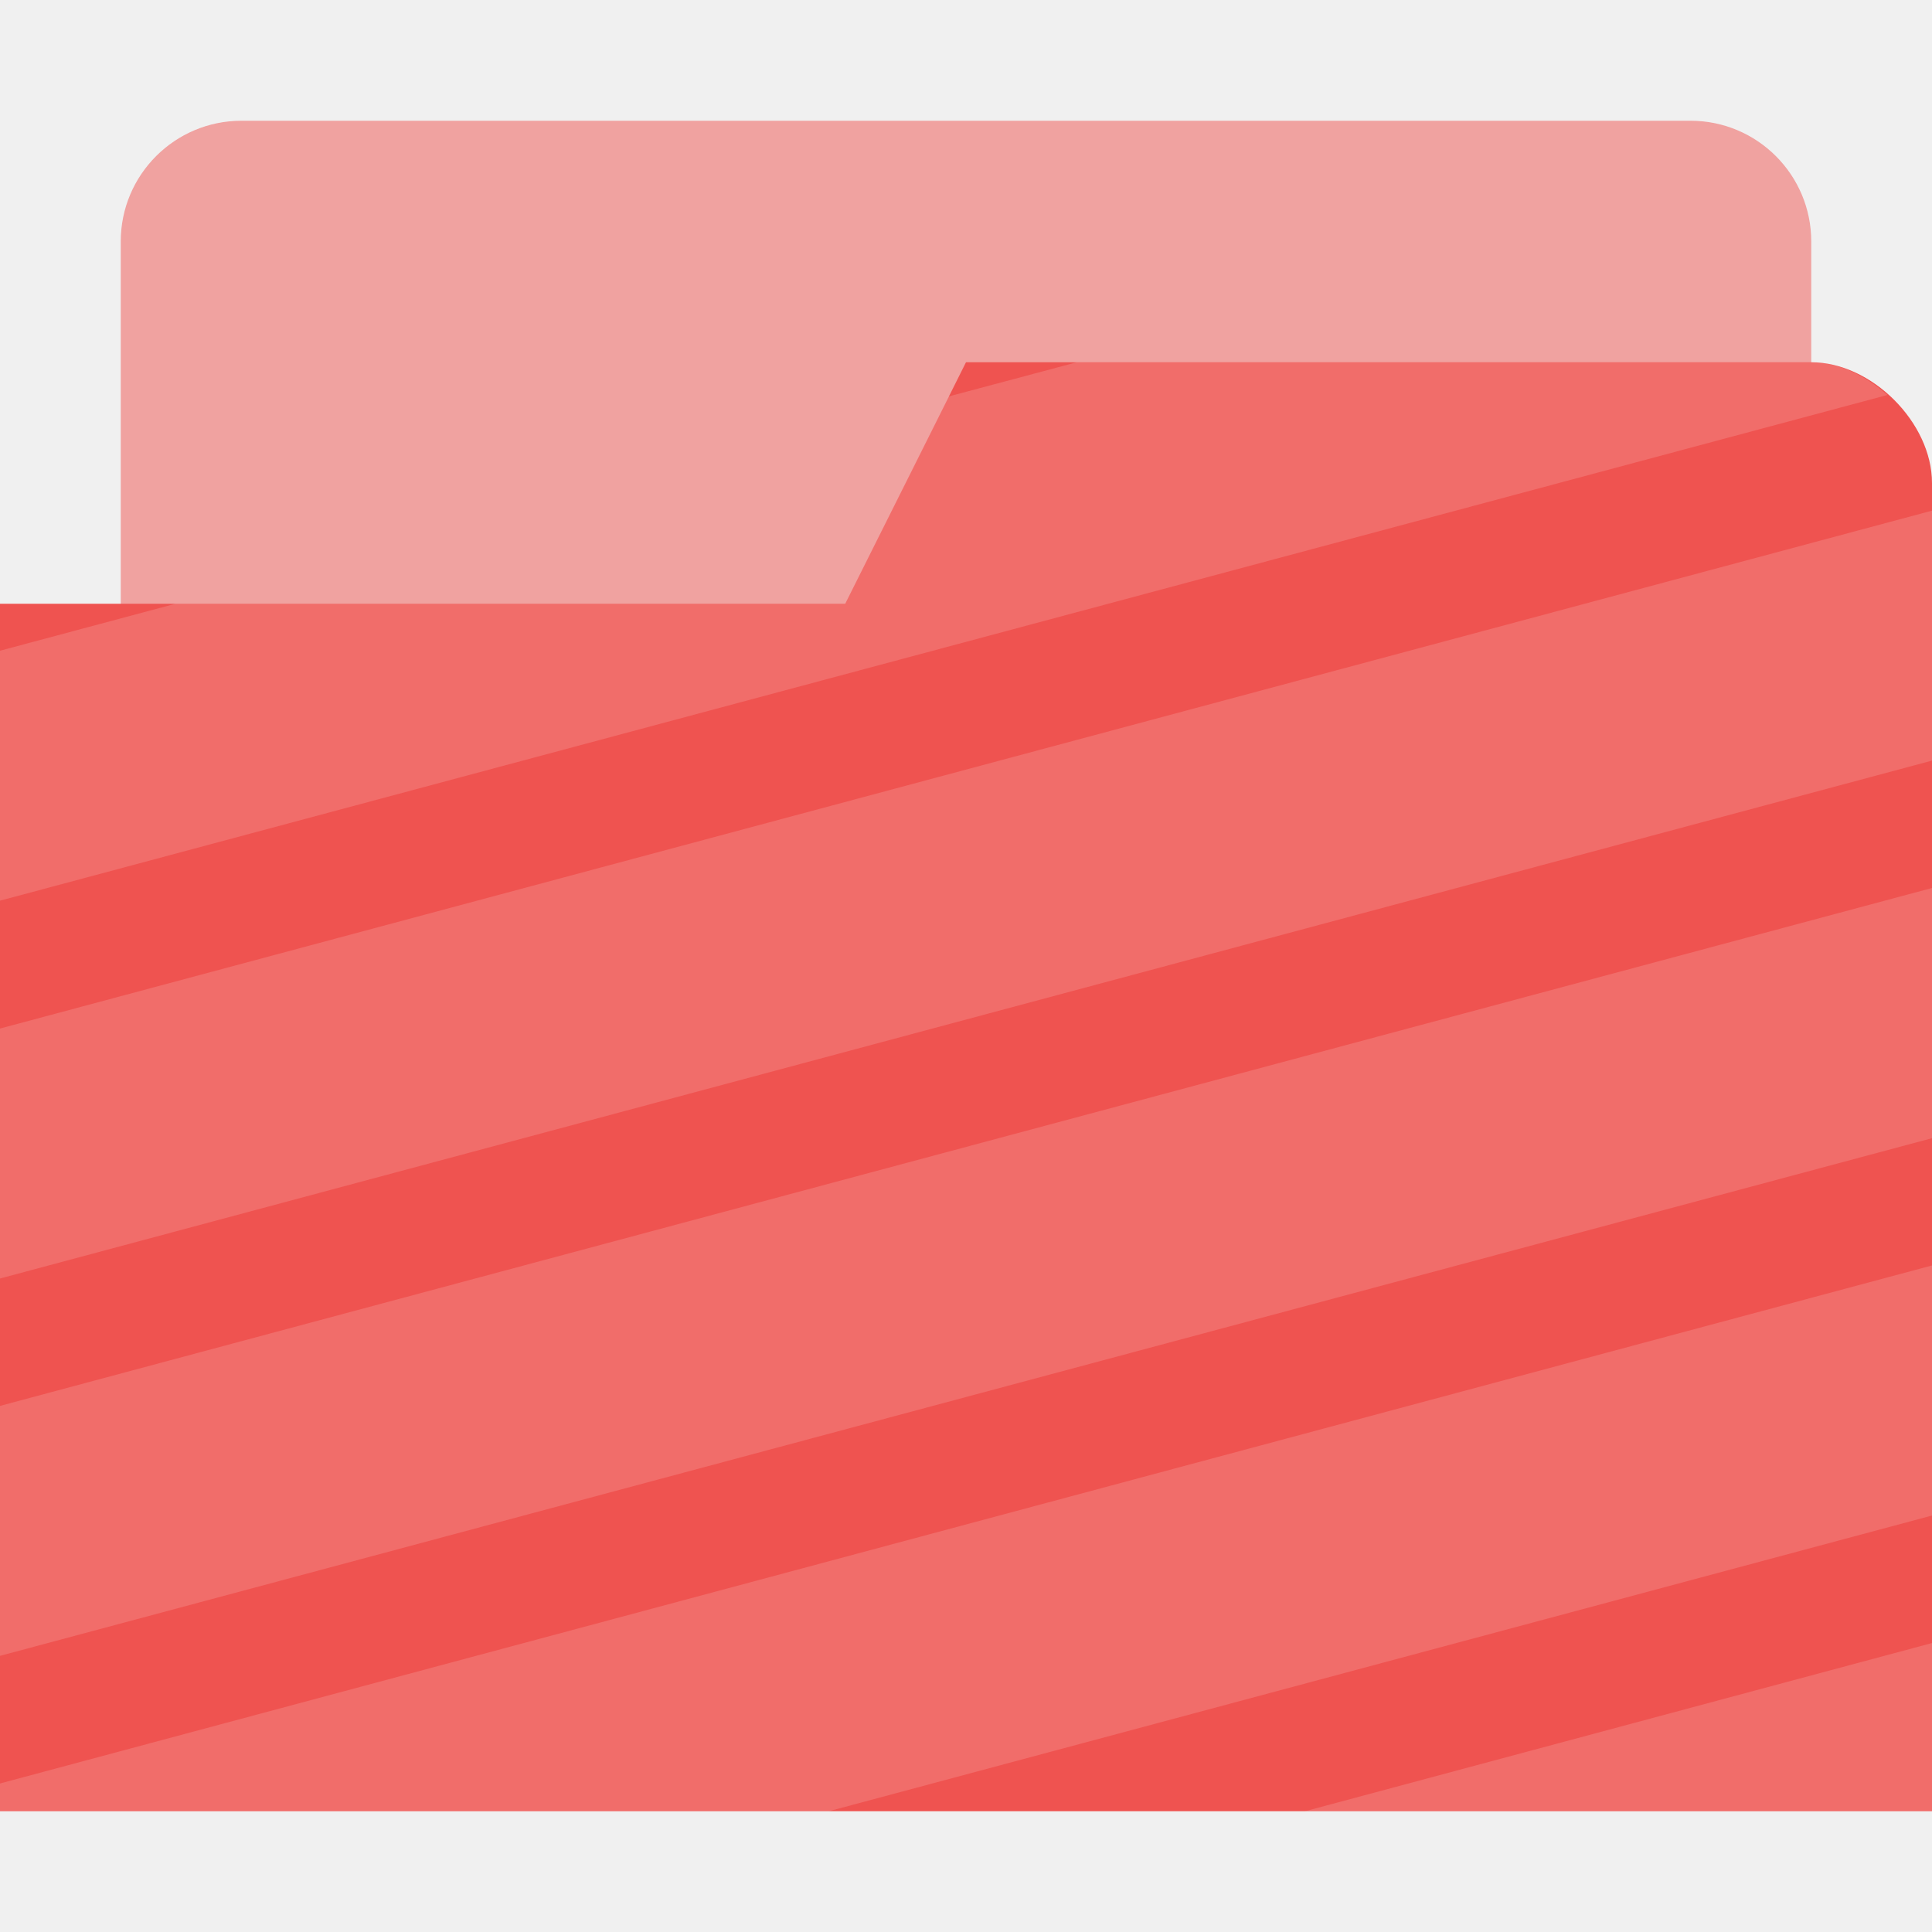
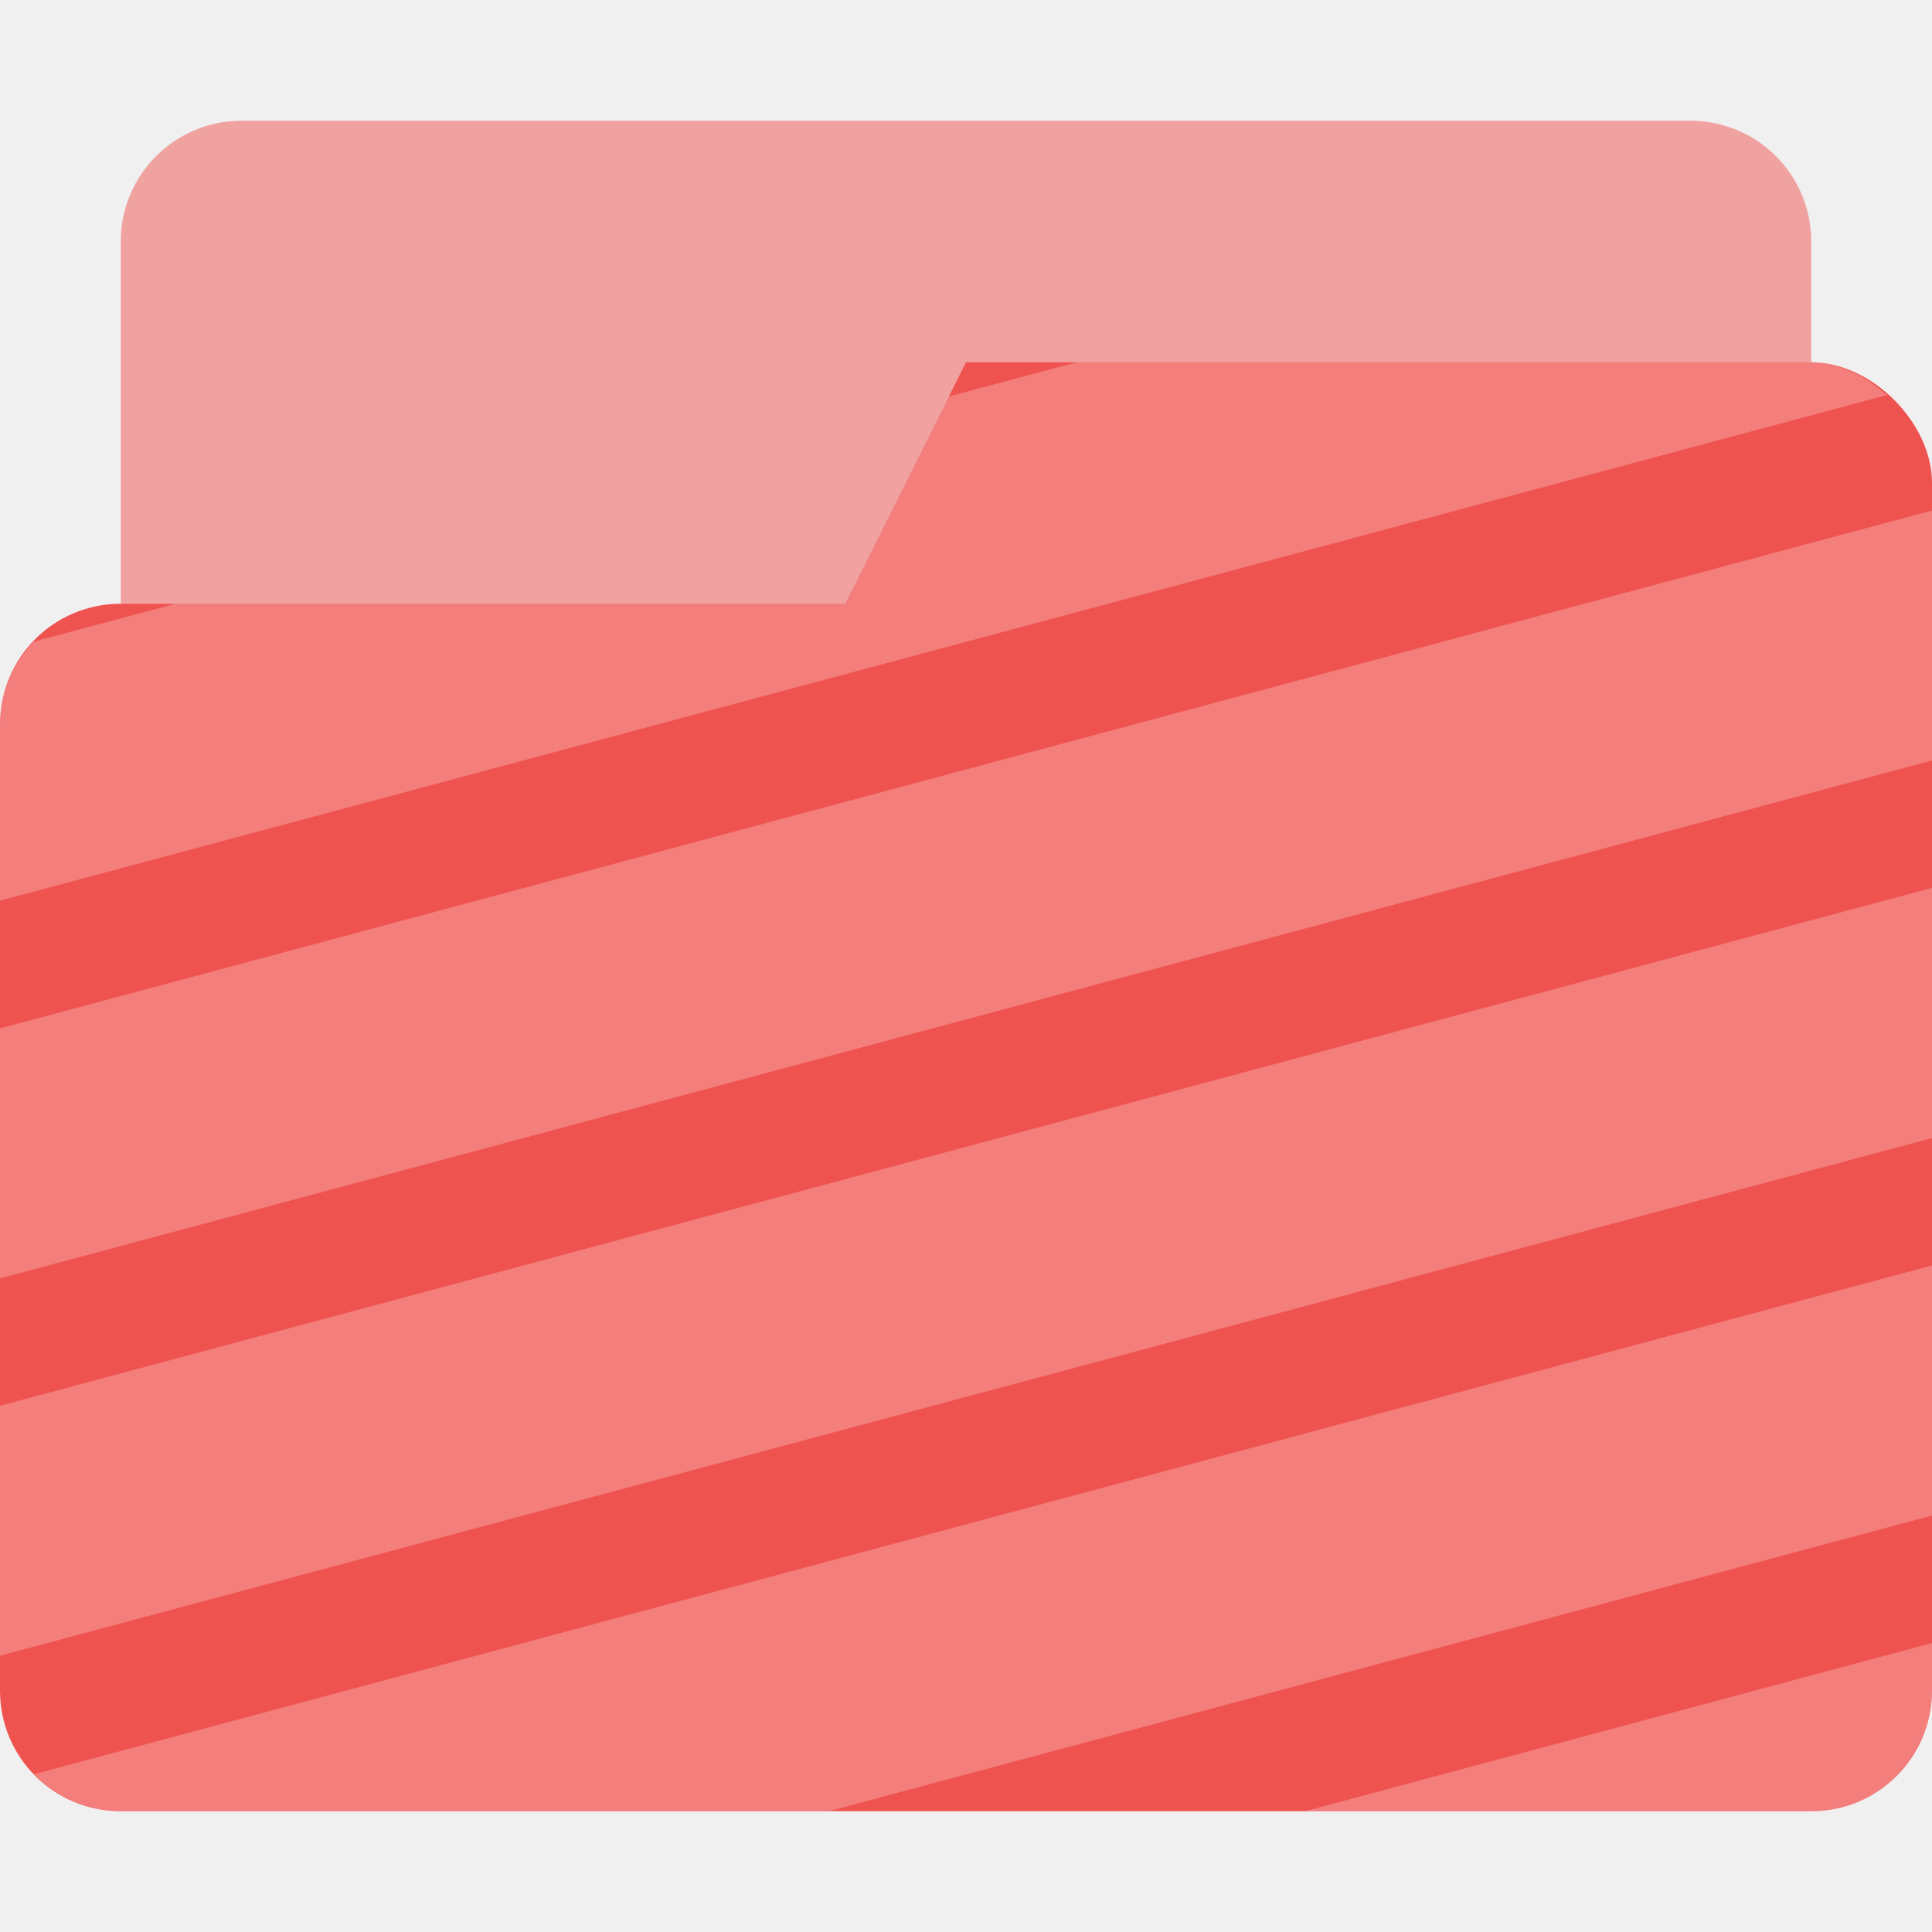
- <svg xmlns="http://www.w3.org/2000/svg" width="16" height="16" version="1.1" viewBox="0 0 16 16" id="svg9">
-   <defs id="defs3">
-     <style id="current-color-scheme" type="text/css">
-    .ColorScheme-Text { color:#727272; } .ColorScheme-Highlight { color:#ef5350; }
-   </style>
+ <svg xmlns="http://www.w3.org/2000/svg" width="16" height="16" version="1.1" viewBox="0 0 16 16">
+   <defs>
+     <style id="current-color-scheme" type="text/css">.ColorScheme-Text { color:#727272; } .ColorScheme-Highlight { color:#ef5350; }</style>
  </defs>
-   <rect style="display:inline;opacity:0.5;fill:#ef5350;fill-opacity:1;stroke:none;stroke-width:1;stroke-linecap:round;stroke-linejoin:miter;stroke-miterlimit:4;stroke-dasharray:none;stroke-opacity:1;paint-order:stroke markers fill;enable-background:new" id="rect23" width="14" height="5" x="1" y="1" rx="1" ry="1" />
-   <path d="M 16,4 V 15 H 0 V 5 H 7 L 8,3 h 7 c 0.5,0 1,0.5 1,1 z" style="fill:#ef5350;fill-opacity:1;stroke:none" id="path4" />
-   <path style="opacity:0.15;fill:#ffffff;fill-opacity:1;stroke:none;stroke-width:1;stroke-linecap:round;stroke-linejoin:miter;stroke-miterlimit:4;stroke-dasharray:none;stroke-opacity:1;paint-order:stroke markers fill" d="M 8.918 3 L 7.857 3.283 L 7 5 L 1.453 5 L 0 5.389 L 0 7.459 L 15.631 3.271 C 15.45 3.111 15.228 3 15 3 L 8.918 3 z M 16 4.229 L 0 8.518 L 0 10.588 L 16 6.299 L 16 4.229 z M 16 7.354 L 0 11.643 L 0 13.713 L 16 9.426 L 16 7.354 z M 16 10.48 L 0 14.77 L 0 15 L 6.863 15 L 16 12.551 L 16 10.48 z M 16 13.607 L 10.807 15 L 16 15 L 16 13.607 z " id="rect830" />
+   <rect class="ColorScheme-Highlight" fill="currentColor" x="1" y="1" width="14" height="5" rx="1" ry="1" enable-background="new" opacity=".5" style="paint-order:stroke markers fill" />
+   <path class="ColorScheme-Highlight" fill="currentColor" d="m8 3-1 2h-6c-0.554 0-1 0.446-1 1v8c0 0.554 0.446 1 1 1h14c0.554 0 1-0.446 1-1v-10c0-0.5-0.5-1-1-1z" enable-background="new" />
+   <path d="m8.918 3-1.059 0.283h-0.002l-0.857 1.717h-5.547l-1.174 0.314c-0.17 0.179-0.279 0.418-0.279 0.686v1.459l15.629-4.188c-0.005-0.005-0.012-0.007-0.018-0.012-0.084-0.072-0.175-0.135-0.273-0.18-0.109-0.047-0.223-0.08-0.338-0.08h-6.082zm7.082 1.228-16 4.289v2.07l16-4.289v-2.07zm0 3.125-16 4.289v2.07l16-4.287v-2.072zm0 3.127-15.717 4.213c0.182 0.188 0.434 0.307 0.717 0.307h5.863l9.137-2.449v-2.07zm0 3.127-5.193 1.393h4.193c0.554 0 1-0.446 1-1v-0.393z" enable-background="new" fill="#fff" opacity=".25" />
</svg>
